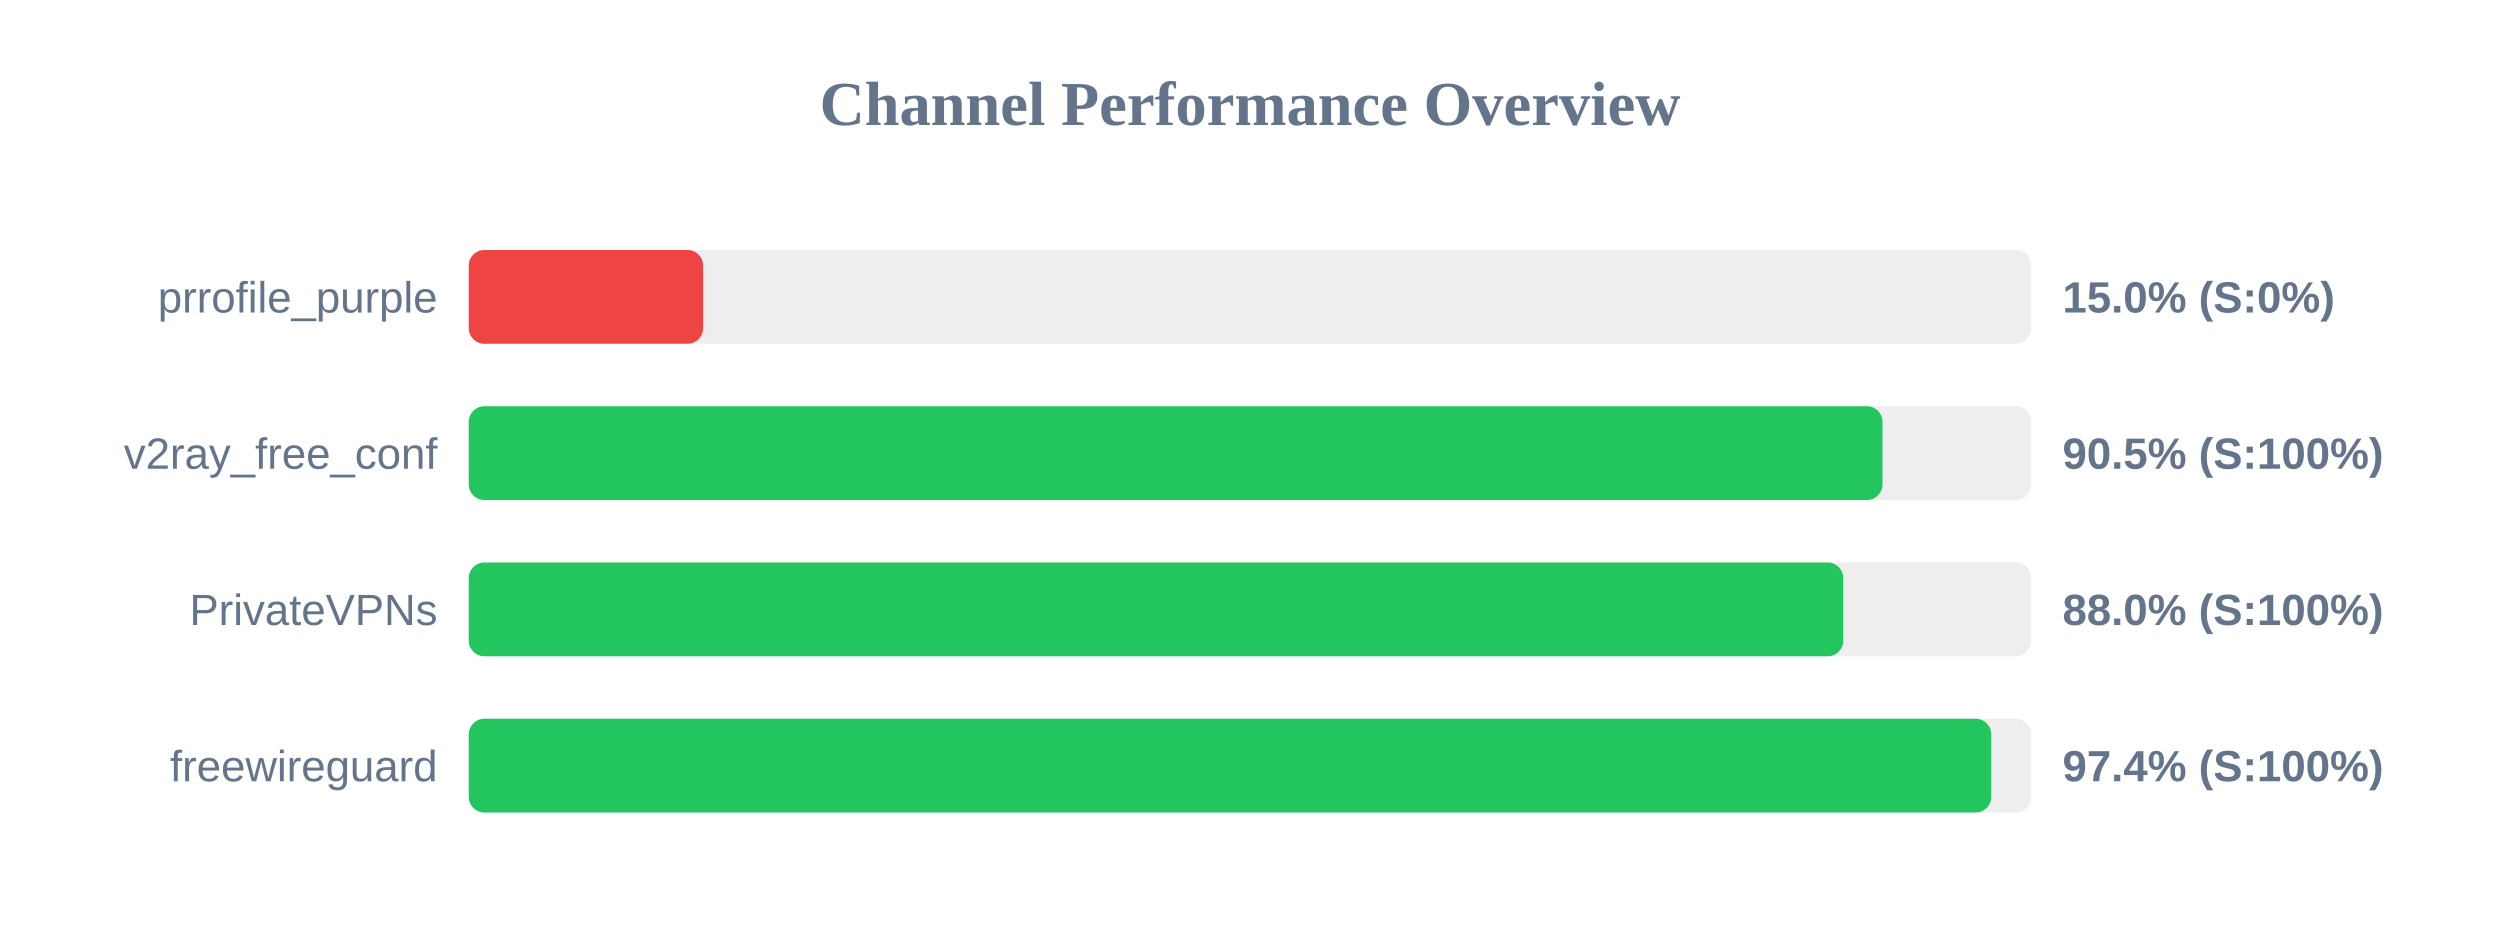
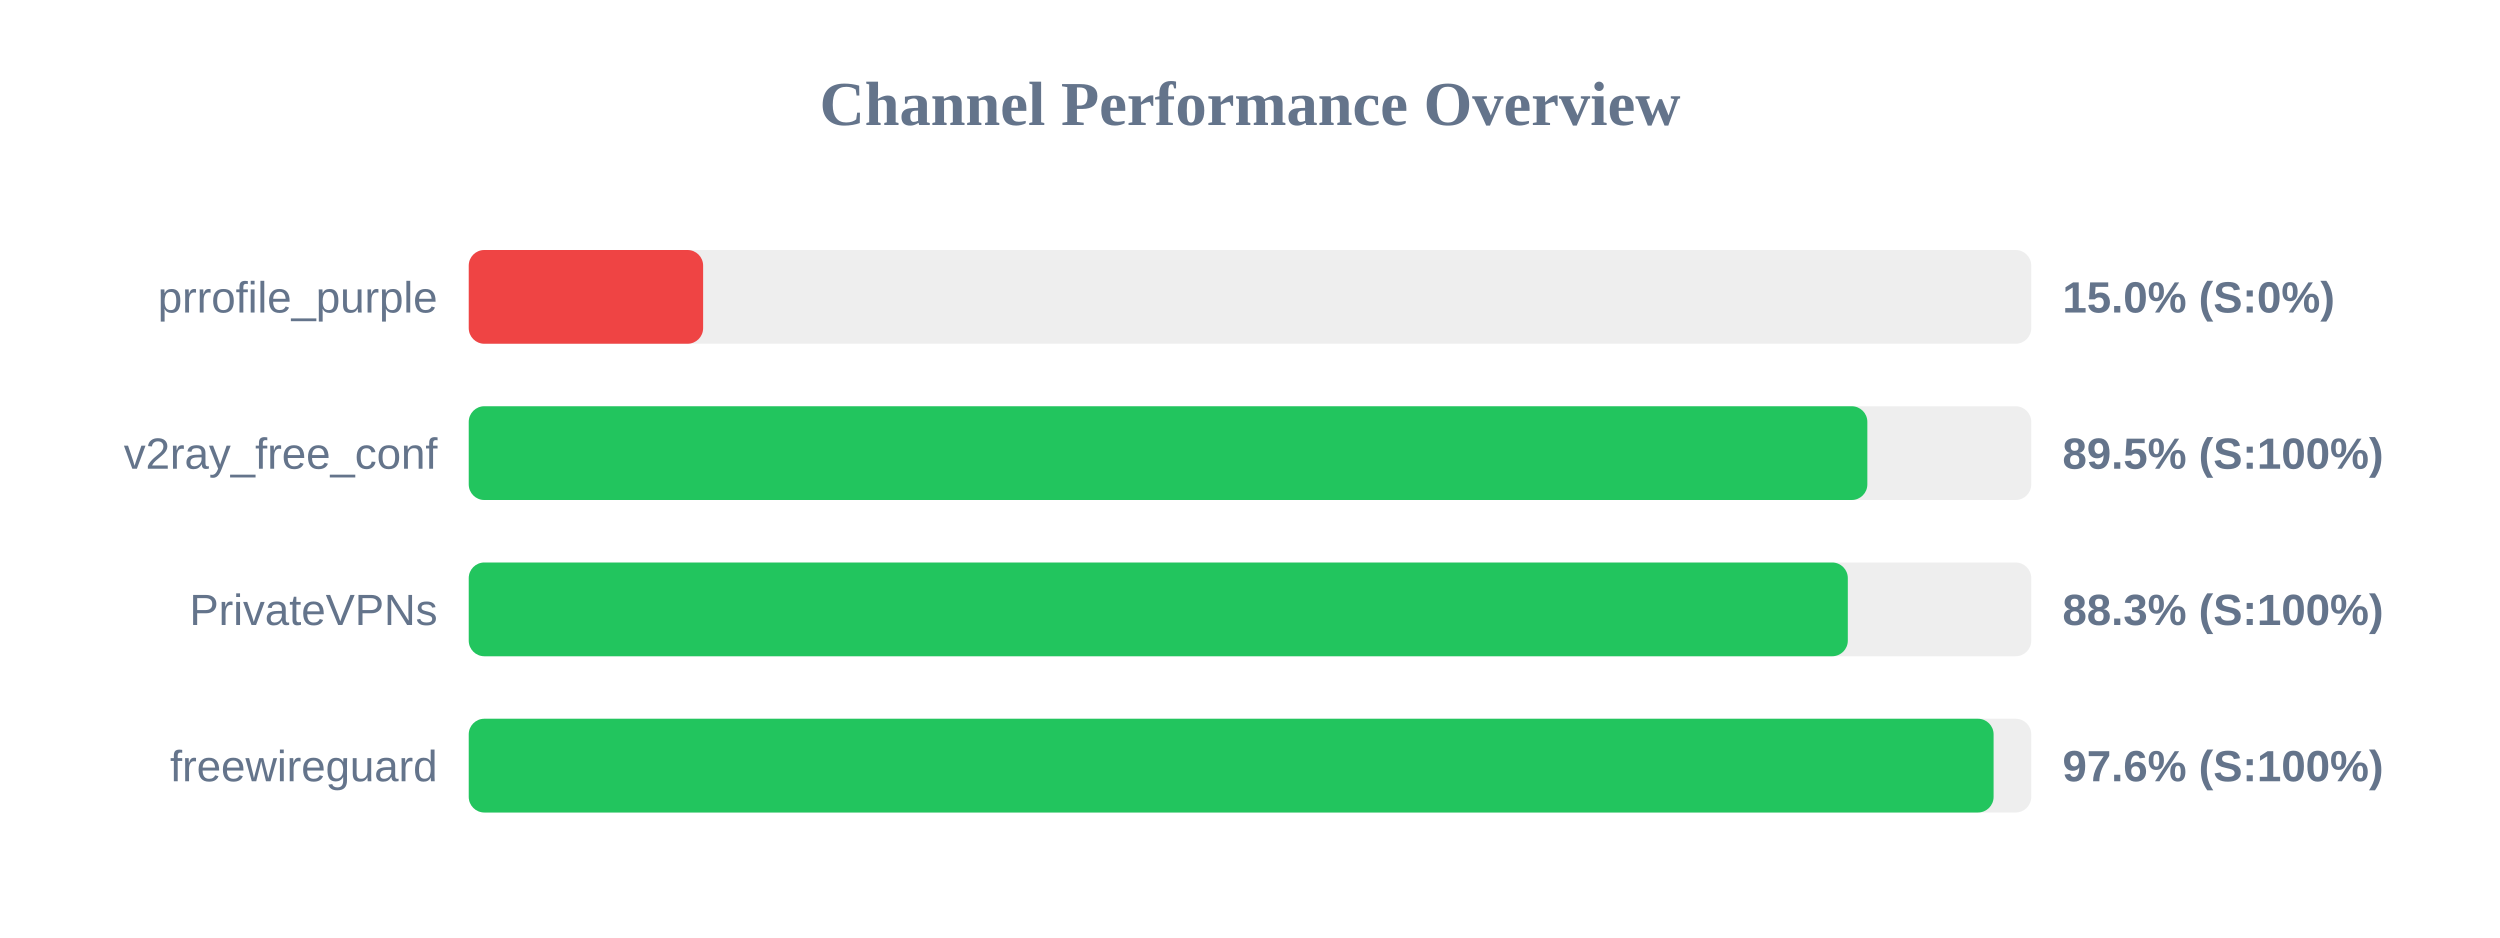
<svg xmlns="http://www.w3.org/2000/svg" width="800" height="300" version="1.1">
  <style>
        .row { font: 14px Arial; fill: #64748b; }
        .score { font: bold 14px Arial; fill: #64748b; }
    </style>
  <text x="400" y="40" text-anchor="middle" font-size="20px" font-weight="bold" fill="#64748b">Channel Performance Overview</text>
  <rect x="150" y="80" width="500" height="30" fill="#eee" rx="5" />
  <rect x="150" y="80" width="75.0" height="30" fill="#ef4444" rx="5" />
  <text x="140" y="100" text-anchor="end" class="row">prrofile_purple</text>
  <text x="660" y="100" text-anchor="start" class="score">15.0% (S:0%)</text>
  <rect x="150" y="130" width="500" height="30" fill="#eee" rx="5" />
-   <rect x="150" y="130" width="452.4" height="30" fill="#22c55e" rx="5" />
+   <rect x="150" y="130" width="447.55" height="30" fill="#22c55e" rx="5" />
  <text x="140" y="150" text-anchor="end" class="row">v2ray_free_conf</text>
-   <text x="660" y="150" text-anchor="start" class="score">90.5% (S:100%)</text>
+   <text x="660" y="150" text-anchor="start" class="score">89.5% (S:100%)</text>
  <rect x="150" y="180" width="500" height="30" fill="#eee" rx="5" />
-   <rect x="150" y="180" width="439.85" height="30" fill="#22c55e" rx="5" />
+   <rect x="150" y="180" width="441.3" height="30" fill="#22c55e" rx="5" />
  <text x="140" y="200" text-anchor="end" class="row">PrivateVPNs</text>
-   <text x="660" y="200" text-anchor="start" class="score">88.0% (S:100%)</text>
+   <text x="660" y="200" text-anchor="start" class="score">88.3% (S:100%)</text>
  <rect x="150" y="230" width="500" height="30" fill="#eee" rx="5" />
-   <rect x="150" y="230" width="487.2" height="30" fill="#22c55e" rx="5" />
+   <rect x="150" y="230" width="487.95" height="30" fill="#22c55e" rx="5" />
  <text x="140" y="250" text-anchor="end" class="row">freewireguard</text>
-   <text x="660" y="250" text-anchor="start" class="score">97.4% (S:100%)</text>
+   <text x="660" y="250" text-anchor="start" class="score">97.6% (S:100%)</text>
</svg>
